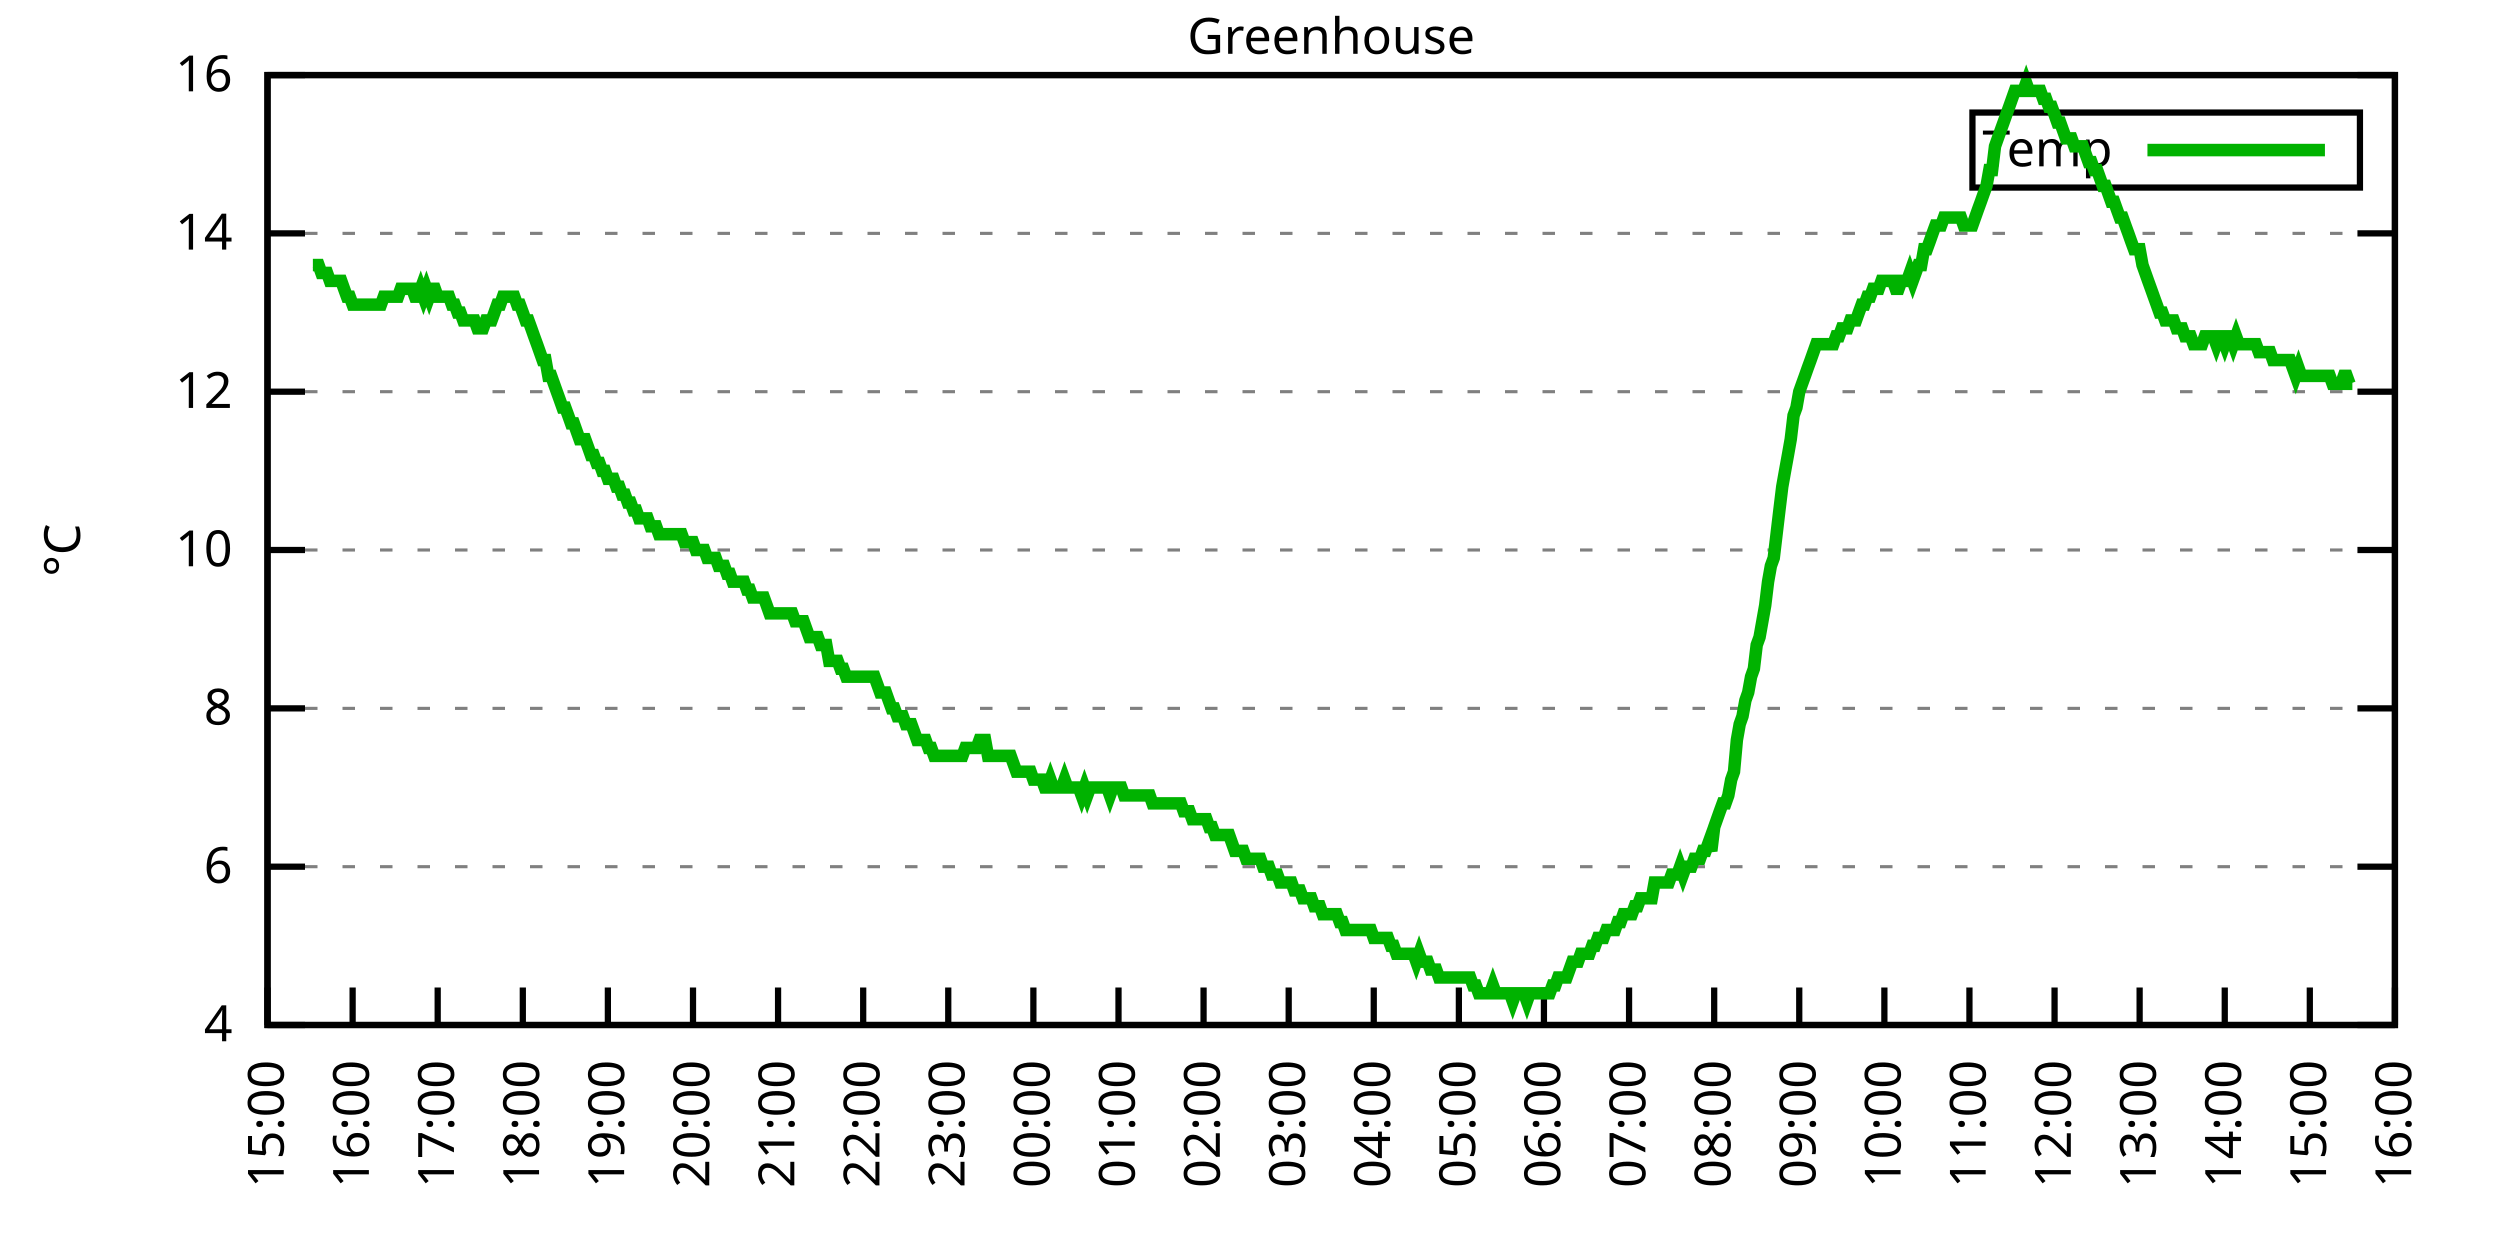
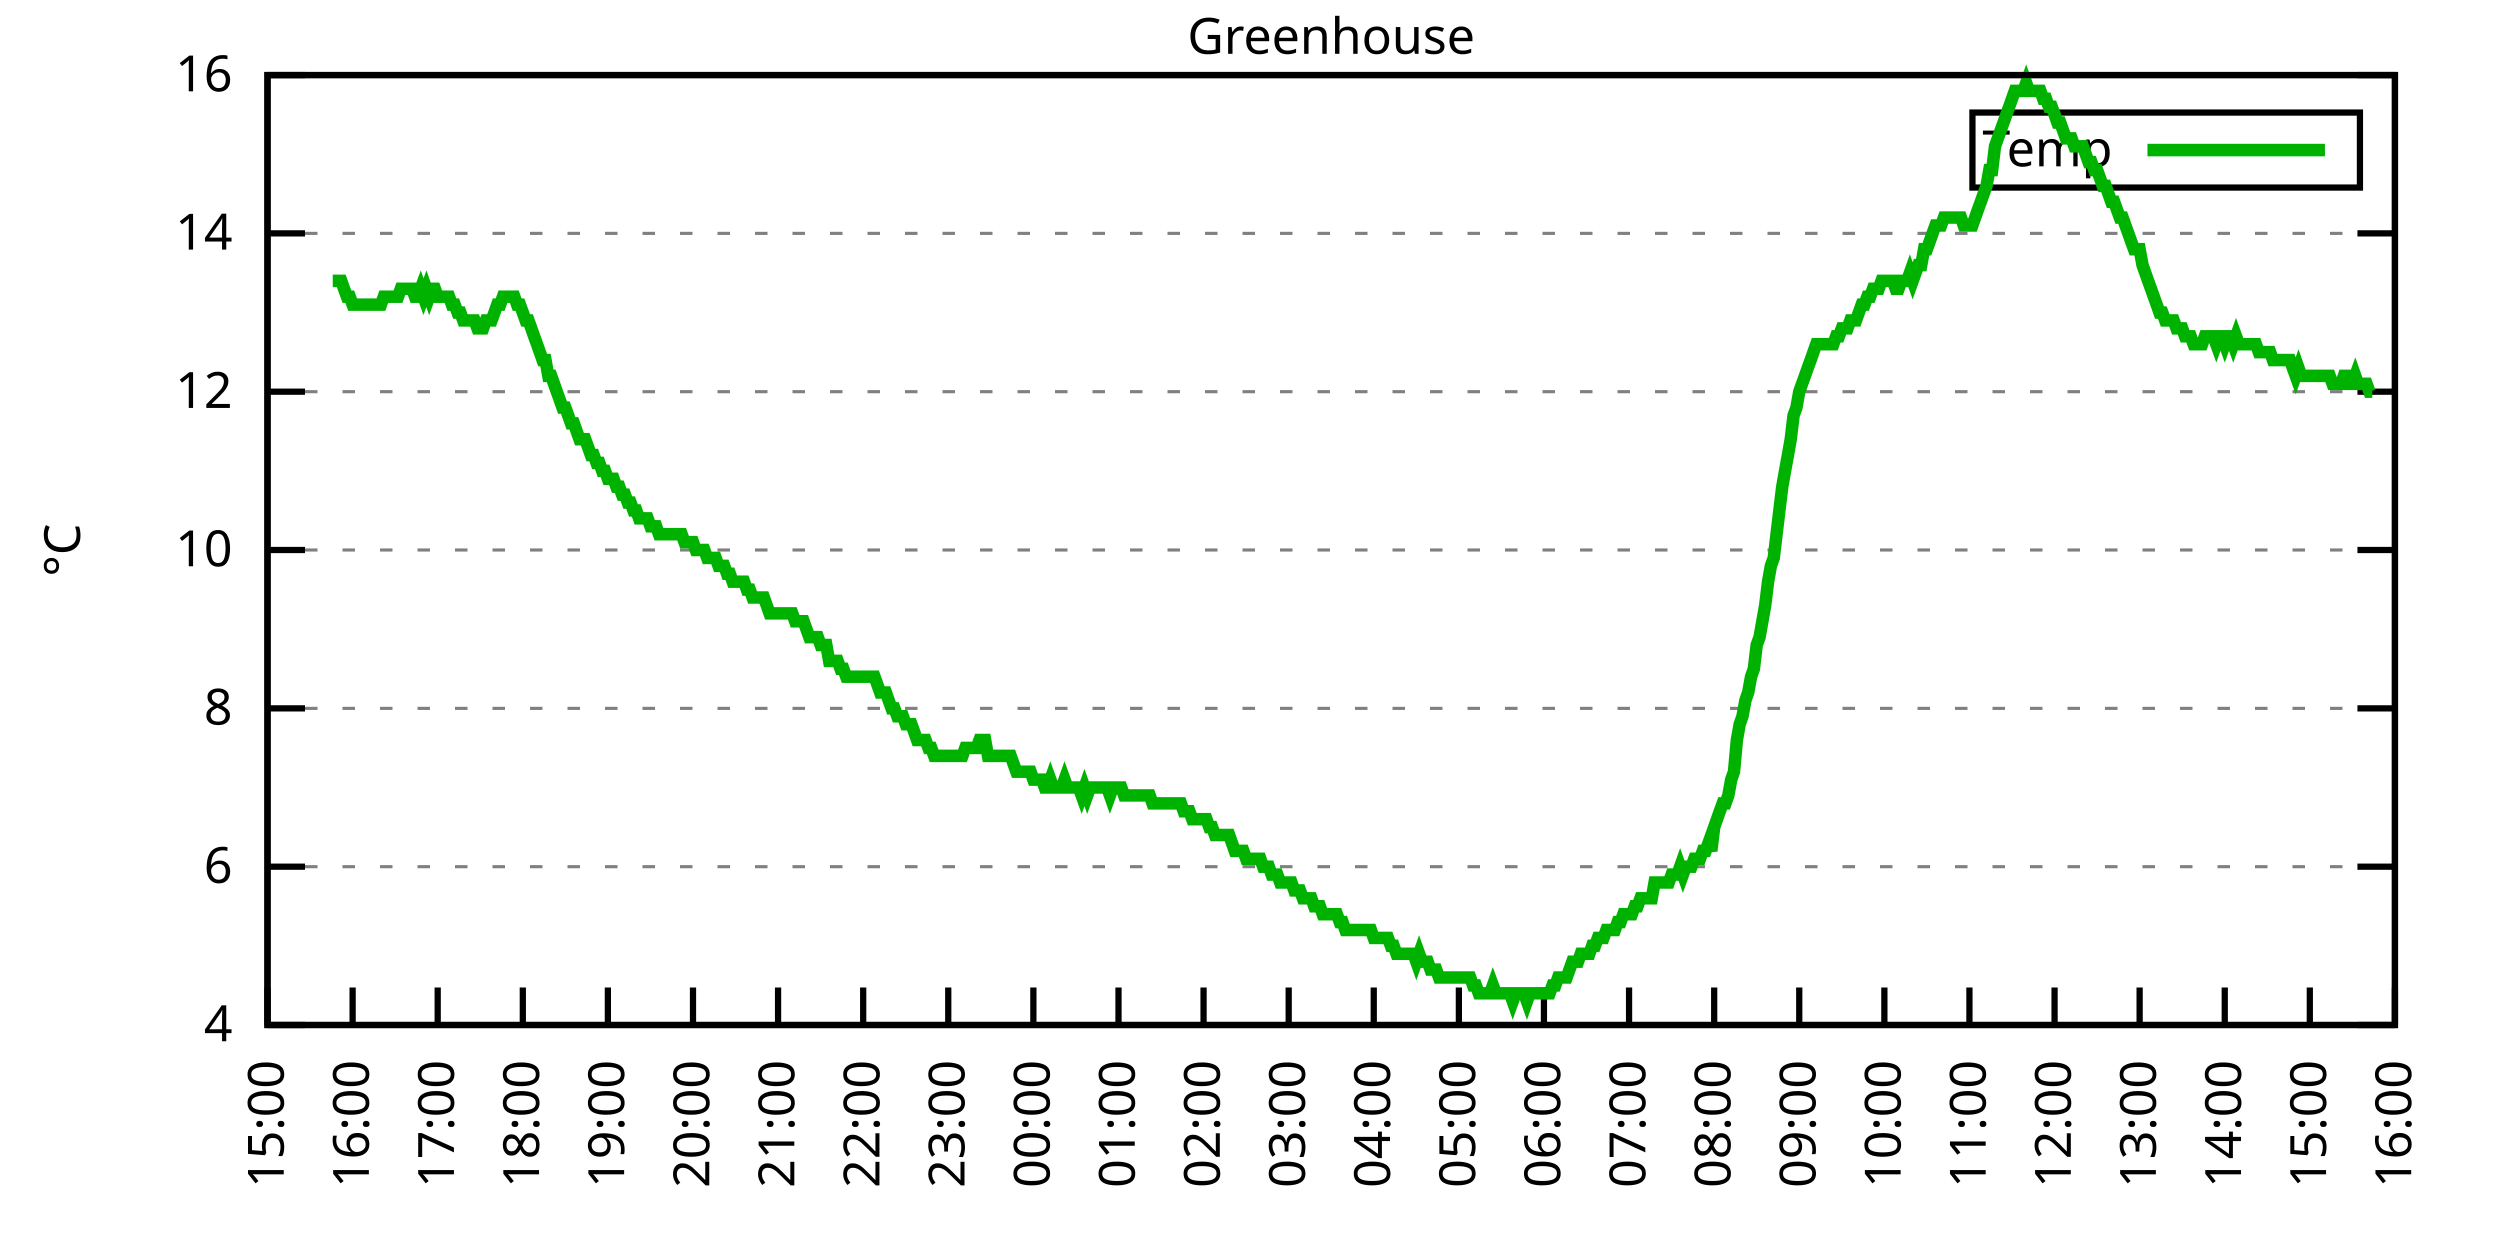
<svg xmlns="http://www.w3.org/2000/svg" xmlns:xlink="http://www.w3.org/1999/xlink" width="400" height="200" viewBox="0 0 400 200">
  <g id="gnuplot_canvas">
    <rect x="0" y="0" width="400" height="200" fill="none" />
    <defs>
      <circle id="gpDot" r="0.5" stroke-width="0.5" stroke="currentColor" />
      <path id="gpPt0" stroke-width="0.333" stroke="currentColor" d="M-1,0 h2 M0,-1 v2" />
      <path id="gpPt1" stroke-width="0.333" stroke="currentColor" d="M-1,-1 L1,1 M1,-1 L-1,1" />
      <path id="gpPt2" stroke-width="0.333" stroke="currentColor" d="M-1,0 L1,0 M0,-1 L0,1 M-1,-1 L1,1 M-1,1 L1,-1" />
      <rect id="gpPt3" stroke-width="0.333" stroke="currentColor" x="-1" y="-1" width="2" height="2" />
      <rect id="gpPt4" stroke-width="0.333" stroke="currentColor" fill="currentColor" x="-1" y="-1" width="2" height="2" />
      <circle id="gpPt5" stroke-width="0.333" stroke="currentColor" cx="0" cy="0" r="1" />
      <use xlink:href="#gpPt5" id="gpPt6" fill="currentColor" stroke="none" />
      <path id="gpPt7" stroke-width="0.333" stroke="currentColor" d="M0,-1.33 L-1.33,0.67 L1.33,0.67 z" />
      <use xlink:href="#gpPt7" id="gpPt8" fill="currentColor" stroke="none" />
      <use xlink:href="#gpPt7" id="gpPt9" stroke="currentColor" transform="rotate(180)" />
      <use xlink:href="#gpPt9" id="gpPt10" fill="currentColor" stroke="none" />
      <use xlink:href="#gpPt3" id="gpPt11" stroke="currentColor" transform="rotate(45)" />
      <use xlink:href="#gpPt11" id="gpPt12" fill="currentColor" stroke="none" />
      <path id="gpPt13" stroke-width="0.333" stroke="currentColor" d="M0,1.330 L1.265,0.411 L0.782,-1.067 L-0.782,-1.076 L-1.265,0.411 z" />
      <use xlink:href="#gpPt13" id="gpPt14" fill="currentColor" stroke="none" />
      <filter id="textbox" filterUnits="objectBoundingBox" x="0" y="0" height="1" width="1">
        <feFlood flood-color="white" flood-opacity="1" result="bgnd" />
        <feComposite in="SourceGraphic" in2="bgnd" operator="atop" />
      </filter>
      <filter id="greybox" filterUnits="objectBoundingBox" x="0" y="0" height="1" width="1">
        <feFlood flood-color="lightgrey" flood-opacity="1" result="grey" />
        <feComposite in="SourceGraphic" in2="grey" operator="atop" />
      </filter>
    </defs>
    <g fill="none" color="white" stroke="currentColor" stroke-width="1.00" stroke-linecap="butt" stroke-linejoin="miter">
</g>
    <g fill="none" color="black" stroke="currentColor" stroke-width="1.00" stroke-linecap="butt" stroke-linejoin="miter">
      <g stroke="none" shape-rendering="crispEdges">
        <polygon fill="rgb(255, 255, 255)" points="42.80,164.00 383.18,164.00 383.18,12.02 42.80,12.02 " />
      </g>
    </g>
    <g fill="none" color="black" stroke="currentColor" stroke-width="1.00" stroke-linecap="butt" stroke-linejoin="miter">
</g>
    <g fill="none" color="black" stroke="black" stroke-width="0.50" stroke-linecap="butt" stroke-linejoin="miter">
</g>
    <g fill="none" color="gray" stroke="currentColor" stroke-width="0.50" stroke-linecap="butt" stroke-linejoin="miter">
      <path stroke="gray" stroke-dasharray="2,4" class="gridline" d="M42.80,164.00 L383.19,164.00  " />
    </g>
    <g fill="none" color="gray" stroke="gray" stroke-width="1.00" stroke-linecap="butt" stroke-linejoin="miter">
</g>
    <g fill="none" color="black" stroke="currentColor" stroke-width="1.00" stroke-linecap="butt" stroke-linejoin="miter">
      <path stroke="black" d="M42.80,164.00 L48.80,164.00 M383.19,164.00 L377.19,164.00  " />
      <g transform="translate(37.20,166.60)" stroke="none" fill="black" font-family="Sans" font-size="8.00" text-anchor="end">
        <text>
          <tspan font-family="Sans"> 4</tspan>
        </text>
      </g>
    </g>
    <g fill="none" color="black" stroke="currentColor" stroke-width="1.00" stroke-linecap="butt" stroke-linejoin="miter">
</g>
    <g fill="none" color="black" stroke="black" stroke-width="0.50" stroke-linecap="butt" stroke-linejoin="miter">
</g>
    <g fill="none" color="gray" stroke="currentColor" stroke-width="0.50" stroke-linecap="butt" stroke-linejoin="miter">
      <path stroke="gray" stroke-dasharray="2,4" class="gridline" d="M42.80,138.67 L383.19,138.67  " />
    </g>
    <g fill="none" color="gray" stroke="gray" stroke-width="1.00" stroke-linecap="butt" stroke-linejoin="miter">
</g>
    <g fill="none" color="black" stroke="currentColor" stroke-width="1.00" stroke-linecap="butt" stroke-linejoin="miter">
      <path stroke="black" d="M42.80,138.67 L48.80,138.67 M383.19,138.67 L377.19,138.67  " />
      <g transform="translate(37.20,141.27)" stroke="none" fill="black" font-family="Sans" font-size="8.00" text-anchor="end">
        <text>
          <tspan font-family="Sans"> 6</tspan>
        </text>
      </g>
    </g>
    <g fill="none" color="black" stroke="currentColor" stroke-width="1.00" stroke-linecap="butt" stroke-linejoin="miter">
</g>
    <g fill="none" color="black" stroke="black" stroke-width="0.50" stroke-linecap="butt" stroke-linejoin="miter">
</g>
    <g fill="none" color="gray" stroke="currentColor" stroke-width="0.50" stroke-linecap="butt" stroke-linejoin="miter">
      <path stroke="gray" stroke-dasharray="2,4" class="gridline" d="M42.80,113.34 L383.19,113.34  " />
    </g>
    <g fill="none" color="gray" stroke="gray" stroke-width="1.00" stroke-linecap="butt" stroke-linejoin="miter">
</g>
    <g fill="none" color="black" stroke="currentColor" stroke-width="1.00" stroke-linecap="butt" stroke-linejoin="miter">
      <path stroke="black" d="M42.80,113.34 L48.80,113.34 M383.19,113.34 L377.19,113.34  " />
      <g transform="translate(37.20,115.94)" stroke="none" fill="black" font-family="Sans" font-size="8.00" text-anchor="end">
        <text>
          <tspan font-family="Sans"> 8</tspan>
        </text>
      </g>
    </g>
    <g fill="none" color="black" stroke="currentColor" stroke-width="1.00" stroke-linecap="butt" stroke-linejoin="miter">
</g>
    <g fill="none" color="black" stroke="black" stroke-width="0.50" stroke-linecap="butt" stroke-linejoin="miter">
</g>
    <g fill="none" color="gray" stroke="currentColor" stroke-width="0.50" stroke-linecap="butt" stroke-linejoin="miter">
      <path stroke="gray" stroke-dasharray="2,4" class="gridline" d="M42.80,88.00 L383.19,88.00  " />
    </g>
    <g fill="none" color="gray" stroke="gray" stroke-width="1.00" stroke-linecap="butt" stroke-linejoin="miter">
</g>
    <g fill="none" color="black" stroke="currentColor" stroke-width="1.00" stroke-linecap="butt" stroke-linejoin="miter">
      <path stroke="black" d="M42.80,88.00 L48.80,88.00 M383.19,88.00 L377.19,88.00  " />
      <g transform="translate(37.20,90.60)" stroke="none" fill="black" font-family="Sans" font-size="8.00" text-anchor="end">
        <text>
          <tspan font-family="Sans"> 10</tspan>
        </text>
      </g>
    </g>
    <g fill="none" color="black" stroke="currentColor" stroke-width="1.00" stroke-linecap="butt" stroke-linejoin="miter">
</g>
    <g fill="none" color="black" stroke="black" stroke-width="0.50" stroke-linecap="butt" stroke-linejoin="miter">
</g>
    <g fill="none" color="gray" stroke="currentColor" stroke-width="0.50" stroke-linecap="butt" stroke-linejoin="miter">
      <path stroke="gray" stroke-dasharray="2,4" class="gridline" d="M42.80,62.67 L383.19,62.67  " />
    </g>
    <g fill="none" color="gray" stroke="gray" stroke-width="1.00" stroke-linecap="butt" stroke-linejoin="miter">
</g>
    <g fill="none" color="black" stroke="currentColor" stroke-width="1.00" stroke-linecap="butt" stroke-linejoin="miter">
      <path stroke="black" d="M42.80,62.67 L48.80,62.67 M383.19,62.67 L377.19,62.67  " />
      <g transform="translate(37.20,65.27)" stroke="none" fill="black" font-family="Sans" font-size="8.00" text-anchor="end">
        <text>
          <tspan font-family="Sans"> 12</tspan>
        </text>
      </g>
    </g>
    <g fill="none" color="black" stroke="currentColor" stroke-width="1.00" stroke-linecap="butt" stroke-linejoin="miter">
</g>
    <g fill="none" color="black" stroke="black" stroke-width="0.50" stroke-linecap="butt" stroke-linejoin="miter">
</g>
    <g fill="none" color="gray" stroke="currentColor" stroke-width="0.50" stroke-linecap="butt" stroke-linejoin="miter">
      <path stroke="gray" stroke-dasharray="2,4" class="gridline" d="M42.80,37.34 L383.19,37.34  " />
    </g>
    <g fill="none" color="gray" stroke="gray" stroke-width="1.00" stroke-linecap="butt" stroke-linejoin="miter">
</g>
    <g fill="none" color="black" stroke="currentColor" stroke-width="1.00" stroke-linecap="butt" stroke-linejoin="miter">
      <path stroke="black" d="M42.80,37.34 L48.80,37.34 M383.19,37.34 L377.19,37.34  " />
      <g transform="translate(37.20,39.94)" stroke="none" fill="black" font-family="Sans" font-size="8.00" text-anchor="end">
        <text>
          <tspan font-family="Sans"> 14</tspan>
        </text>
      </g>
    </g>
    <g fill="none" color="black" stroke="currentColor" stroke-width="1.00" stroke-linecap="butt" stroke-linejoin="miter">
</g>
    <g fill="none" color="black" stroke="black" stroke-width="0.50" stroke-linecap="butt" stroke-linejoin="miter">
</g>
    <g fill="none" color="gray" stroke="currentColor" stroke-width="0.50" stroke-linecap="butt" stroke-linejoin="miter">
      <path stroke="gray" stroke-dasharray="2,4" class="gridline" d="M42.80,12.01 L383.19,12.01  " />
    </g>
    <g fill="none" color="gray" stroke="gray" stroke-width="1.00" stroke-linecap="butt" stroke-linejoin="miter">
</g>
    <g fill="none" color="black" stroke="currentColor" stroke-width="1.00" stroke-linecap="butt" stroke-linejoin="miter">
      <path stroke="black" d="M42.80,12.01 L48.80,12.01 M383.19,12.01 L377.19,12.01  " />
      <g transform="translate(37.20,14.61)" stroke="none" fill="black" font-family="Sans" font-size="8.00" text-anchor="end">
        <text>
          <tspan font-family="Sans"> 16</tspan>
        </text>
      </g>
    </g>
    <g fill="none" color="black" stroke="currentColor" stroke-width="1.00" stroke-linecap="butt" stroke-linejoin="miter">
      <path stroke="black" d="M42.80,164.00 L42.80,158.00  " />
      <g transform="translate(45.40,169.60) rotate(270.00)" stroke="none" fill="black" font-family="Sans" font-size="8.00" text-anchor="end">
        <text>
          <tspan font-family="Sans">15:00</tspan>
        </text>
      </g>
    </g>
    <g fill="none" color="black" stroke="currentColor" stroke-width="1.00" stroke-linecap="butt" stroke-linejoin="miter">
      <path stroke="black" d="M56.42,164.00 L56.42,158.00  " />
      <g transform="translate(59.02,169.60) rotate(270.00)" stroke="none" fill="black" font-family="Sans" font-size="8.00" text-anchor="end">
        <text>
          <tspan font-family="Sans">16:00</tspan>
        </text>
      </g>
    </g>
    <g fill="none" color="black" stroke="currentColor" stroke-width="1.00" stroke-linecap="butt" stroke-linejoin="miter">
      <path stroke="black" d="M70.03,164.00 L70.03,158.00  " />
      <g transform="translate(72.63,169.60) rotate(270.00)" stroke="none" fill="black" font-family="Sans" font-size="8.00" text-anchor="end">
        <text>
          <tspan font-family="Sans">17:00</tspan>
        </text>
      </g>
    </g>
    <g fill="none" color="black" stroke="currentColor" stroke-width="1.00" stroke-linecap="butt" stroke-linejoin="miter">
      <path stroke="black" d="M83.65,164.00 L83.65,158.00  " />
      <g transform="translate(86.25,169.60) rotate(270.00)" stroke="none" fill="black" font-family="Sans" font-size="8.00" text-anchor="end">
        <text>
          <tspan font-family="Sans">18:00</tspan>
        </text>
      </g>
    </g>
    <g fill="none" color="black" stroke="currentColor" stroke-width="1.00" stroke-linecap="butt" stroke-linejoin="miter">
      <path stroke="black" d="M97.26,164.00 L97.26,158.00  " />
      <g transform="translate(99.86,169.60) rotate(270.00)" stroke="none" fill="black" font-family="Sans" font-size="8.00" text-anchor="end">
        <text>
          <tspan font-family="Sans">19:00</tspan>
        </text>
      </g>
    </g>
    <g fill="none" color="black" stroke="currentColor" stroke-width="1.00" stroke-linecap="butt" stroke-linejoin="miter">
      <path stroke="black" d="M110.88,164.00 L110.88,158.00  " />
      <g transform="translate(113.48,169.60) rotate(270.00)" stroke="none" fill="black" font-family="Sans" font-size="8.00" text-anchor="end">
        <text>
          <tspan font-family="Sans">20:00</tspan>
        </text>
      </g>
    </g>
    <g fill="none" color="black" stroke="currentColor" stroke-width="1.00" stroke-linecap="butt" stroke-linejoin="miter">
      <path stroke="black" d="M124.49,164.00 L124.49,158.00  " />
      <g transform="translate(127.09,169.60) rotate(270.00)" stroke="none" fill="black" font-family="Sans" font-size="8.00" text-anchor="end">
        <text>
          <tspan font-family="Sans">21:00</tspan>
        </text>
      </g>
    </g>
    <g fill="none" color="black" stroke="currentColor" stroke-width="1.00" stroke-linecap="butt" stroke-linejoin="miter">
      <path stroke="black" d="M138.11,164.00 L138.11,158.00  " />
      <g transform="translate(140.71,169.60) rotate(270.00)" stroke="none" fill="black" font-family="Sans" font-size="8.00" text-anchor="end">
        <text>
          <tspan font-family="Sans">22:00</tspan>
        </text>
      </g>
    </g>
    <g fill="none" color="black" stroke="currentColor" stroke-width="1.00" stroke-linecap="butt" stroke-linejoin="miter">
      <path stroke="black" d="M151.72,164.00 L151.72,158.00  " />
      <g transform="translate(154.32,169.60) rotate(270.00)" stroke="none" fill="black" font-family="Sans" font-size="8.00" text-anchor="end">
        <text>
          <tspan font-family="Sans">23:00</tspan>
        </text>
      </g>
    </g>
    <g fill="none" color="black" stroke="currentColor" stroke-width="1.00" stroke-linecap="butt" stroke-linejoin="miter">
      <path stroke="black" d="M165.34,164.00 L165.34,158.00  " />
      <g transform="translate(167.94,169.60) rotate(270.00)" stroke="none" fill="black" font-family="Sans" font-size="8.00" text-anchor="end">
        <text>
          <tspan font-family="Sans">00:00</tspan>
        </text>
      </g>
    </g>
    <g fill="none" color="black" stroke="currentColor" stroke-width="1.00" stroke-linecap="butt" stroke-linejoin="miter">
      <path stroke="black" d="M178.96,164.00 L178.96,158.00  " />
      <g transform="translate(181.56,169.60) rotate(270.00)" stroke="none" fill="black" font-family="Sans" font-size="8.00" text-anchor="end">
        <text>
          <tspan font-family="Sans">01:00</tspan>
        </text>
      </g>
    </g>
    <g fill="none" color="black" stroke="currentColor" stroke-width="1.00" stroke-linecap="butt" stroke-linejoin="miter">
      <path stroke="black" d="M192.57,164.00 L192.57,158.00  " />
      <g transform="translate(195.17,169.60) rotate(270.00)" stroke="none" fill="black" font-family="Sans" font-size="8.00" text-anchor="end">
        <text>
          <tspan font-family="Sans">02:00</tspan>
        </text>
      </g>
    </g>
    <g fill="none" color="black" stroke="currentColor" stroke-width="1.00" stroke-linecap="butt" stroke-linejoin="miter">
      <path stroke="black" d="M206.19,164.00 L206.19,158.00  " />
      <g transform="translate(208.79,169.60) rotate(270.00)" stroke="none" fill="black" font-family="Sans" font-size="8.00" text-anchor="end">
        <text>
          <tspan font-family="Sans">03:00</tspan>
        </text>
      </g>
    </g>
    <g fill="none" color="black" stroke="currentColor" stroke-width="1.00" stroke-linecap="butt" stroke-linejoin="miter">
      <path stroke="black" d="M219.80,164.00 L219.80,158.00  " />
      <g transform="translate(222.40,169.60) rotate(270.00)" stroke="none" fill="black" font-family="Sans" font-size="8.00" text-anchor="end">
        <text>
          <tspan font-family="Sans">04:00</tspan>
        </text>
      </g>
    </g>
    <g fill="none" color="black" stroke="currentColor" stroke-width="1.00" stroke-linecap="butt" stroke-linejoin="miter">
      <path stroke="black" d="M233.42,164.00 L233.42,158.00  " />
      <g transform="translate(236.02,169.60) rotate(270.00)" stroke="none" fill="black" font-family="Sans" font-size="8.00" text-anchor="end">
        <text>
          <tspan font-family="Sans">05:00</tspan>
        </text>
      </g>
    </g>
    <g fill="none" color="black" stroke="currentColor" stroke-width="1.00" stroke-linecap="butt" stroke-linejoin="miter">
      <path stroke="black" d="M247.03,164.00 L247.03,158.00  " />
      <g transform="translate(249.63,169.60) rotate(270.00)" stroke="none" fill="black" font-family="Sans" font-size="8.00" text-anchor="end">
        <text>
          <tspan font-family="Sans">06:00</tspan>
        </text>
      </g>
    </g>
    <g fill="none" color="black" stroke="currentColor" stroke-width="1.00" stroke-linecap="butt" stroke-linejoin="miter">
      <path stroke="black" d="M260.65,164.00 L260.65,158.00  " />
      <g transform="translate(263.25,169.60) rotate(270.00)" stroke="none" fill="black" font-family="Sans" font-size="8.00" text-anchor="end">
        <text>
          <tspan font-family="Sans">07:00</tspan>
        </text>
      </g>
    </g>
    <g fill="none" color="black" stroke="currentColor" stroke-width="1.00" stroke-linecap="butt" stroke-linejoin="miter">
      <path stroke="black" d="M274.27,164.00 L274.27,158.00  " />
      <g transform="translate(276.87,169.60) rotate(270.00)" stroke="none" fill="black" font-family="Sans" font-size="8.00" text-anchor="end">
        <text>
          <tspan font-family="Sans">08:00</tspan>
        </text>
      </g>
    </g>
    <g fill="none" color="black" stroke="currentColor" stroke-width="1.00" stroke-linecap="butt" stroke-linejoin="miter">
      <path stroke="black" d="M287.88,164.00 L287.88,158.00  " />
      <g transform="translate(290.48,169.60) rotate(270.00)" stroke="none" fill="black" font-family="Sans" font-size="8.00" text-anchor="end">
        <text>
          <tspan font-family="Sans">09:00</tspan>
        </text>
      </g>
    </g>
    <g fill="none" color="black" stroke="currentColor" stroke-width="1.00" stroke-linecap="butt" stroke-linejoin="miter">
      <path stroke="black" d="M301.50,164.00 L301.50,158.00  " />
      <g transform="translate(304.10,169.60) rotate(270.00)" stroke="none" fill="black" font-family="Sans" font-size="8.00" text-anchor="end">
        <text>
          <tspan font-family="Sans">10:00</tspan>
        </text>
      </g>
    </g>
    <g fill="none" color="black" stroke="currentColor" stroke-width="1.00" stroke-linecap="butt" stroke-linejoin="miter">
      <path stroke="black" d="M315.11,164.00 L315.11,158.00  " />
      <g transform="translate(317.71,169.60) rotate(270.00)" stroke="none" fill="black" font-family="Sans" font-size="8.00" text-anchor="end">
        <text>
          <tspan font-family="Sans">11:00</tspan>
        </text>
      </g>
    </g>
    <g fill="none" color="black" stroke="currentColor" stroke-width="1.00" stroke-linecap="butt" stroke-linejoin="miter">
      <path stroke="black" d="M328.73,164.00 L328.73,158.00  " />
      <g transform="translate(331.33,169.60) rotate(270.00)" stroke="none" fill="black" font-family="Sans" font-size="8.00" text-anchor="end">
        <text>
          <tspan font-family="Sans">12:00</tspan>
        </text>
      </g>
    </g>
    <g fill="none" color="black" stroke="currentColor" stroke-width="1.00" stroke-linecap="butt" stroke-linejoin="miter">
      <path stroke="black" d="M342.34,164.00 L342.34,158.00  " />
      <g transform="translate(344.94,169.60) rotate(270.00)" stroke="none" fill="black" font-family="Sans" font-size="8.00" text-anchor="end">
        <text>
          <tspan font-family="Sans">13:00</tspan>
        </text>
      </g>
    </g>
    <g fill="none" color="black" stroke="currentColor" stroke-width="1.00" stroke-linecap="butt" stroke-linejoin="miter">
      <path stroke="black" d="M355.96,164.00 L355.96,158.00  " />
      <g transform="translate(358.56,169.60) rotate(270.00)" stroke="none" fill="black" font-family="Sans" font-size="8.00" text-anchor="end">
        <text>
          <tspan font-family="Sans">14:00</tspan>
        </text>
      </g>
    </g>
    <g fill="none" color="black" stroke="currentColor" stroke-width="1.00" stroke-linecap="butt" stroke-linejoin="miter">
      <path stroke="black" d="M369.57,164.00 L369.57,158.00  " />
      <g transform="translate(372.17,169.60) rotate(270.00)" stroke="none" fill="black" font-family="Sans" font-size="8.00" text-anchor="end">
        <text>
          <tspan font-family="Sans">15:00</tspan>
        </text>
      </g>
    </g>
    <g fill="none" color="black" stroke="currentColor" stroke-width="1.00" stroke-linecap="butt" stroke-linejoin="miter">
      <path stroke="black" d="M383.19,164.00 L383.19,158.00  " />
      <g transform="translate(385.79,169.60) rotate(270.00)" stroke="none" fill="black" font-family="Sans" font-size="8.00" text-anchor="end">
        <text>
          <tspan font-family="Sans">16:00</tspan>
        </text>
      </g>
    </g>
    <g fill="none" color="black" stroke="currentColor" stroke-width="1.00" stroke-linecap="butt" stroke-linejoin="miter">
</g>
    <g fill="none" color="black" stroke="currentColor" stroke-width="1.00" stroke-linecap="butt" stroke-linejoin="miter">
      <path stroke="black" d="M42.80,12.01 L42.80,164.00 L383.19,164.00 L383.19,12.01 L42.80,12.01 Z  " />
    </g>
    <g fill="none" color="black" stroke="currentColor" stroke-width="1.00" stroke-linecap="butt" stroke-linejoin="miter">
</g>
    <g fill="none" color="black" stroke="currentColor" stroke-width="1.00" stroke-linecap="butt" stroke-linejoin="miter">
      <path stroke="black" d="M315.59,30.01 L315.59,18.01 L377.59,18.01 L377.59,30.01 L315.59,30.01 Z  " />
    </g>
    <g id="Greenhouse_plot_1">
      <g fill="none" color="white" stroke="black" stroke-width="2.00" stroke-linecap="butt" stroke-linejoin="miter">
</g>
      <g fill="none" color="black" stroke="currentColor" stroke-width="2.00" stroke-linecap="butt" stroke-linejoin="miter">
        <g transform="translate(337.99,26.61)" stroke="none" fill="black" font-family="Sans" font-size="8.00" text-anchor="end">
          <text>
            <tspan font-family="Sans">Temp</tspan>
          </text>
        </g>
      </g>
      <g fill="none" color="black" stroke="currentColor" stroke-width="2.00" stroke-linecap="butt" stroke-linejoin="miter">
-         <path stroke="rgb(  0, 178,   0)" d="M343.59,24.01 L371.99,24.01 M50.06,42.41 L50.52,42.41 L50.97,42.41 L51.42,43.67 L51.88,43.67 L52.33,43.67   L52.78,44.94 L53.24,44.94 L53.69,44.94 L54.15,44.94 L54.60,44.94 L55.05,46.21 L55.51,47.47 L55.96,47.47   L56.42,48.74 L56.87,48.74 L57.32,48.74 L57.78,48.74 L58.23,48.74 L58.68,48.74 L59.14,48.74 L59.59,48.74   L60.05,48.74 L60.50,48.74 L60.95,48.74 L61.41,47.47 L61.86,47.47 L62.32,47.47 L62.77,47.47 L63.22,47.47   L63.68,47.47 L64.13,46.21 L64.58,46.21 L65.04,46.21 L65.49,46.21 L65.95,46.21 L66.40,47.47 L66.85,47.47   L67.31,46.21 L67.76,47.47 L68.22,46.21 L68.67,47.47 L69.12,46.21 L69.58,46.21 L70.03,47.47 L70.49,47.47   L70.94,47.47 L71.39,47.47 L71.85,47.47 L72.30,48.74 L72.75,48.74 L73.21,50.01 L73.66,50.01 L74.12,51.27   L74.57,51.27 L75.02,51.27 L75.48,51.27 L75.93,51.27 L76.39,52.54 L76.84,52.54 L77.29,52.54 L77.75,51.27   L78.20,51.27 L78.65,51.27 L79.11,50.01 L79.56,48.74 L80.02,48.74 L80.47,47.47 L80.92,47.47 L81.38,47.47   L81.83,47.47 L82.29,47.47 L82.74,48.74 L83.19,48.74 L83.65,50.01 L84.10,51.27 L84.55,51.27 L85.01,52.54   L85.46,53.81 L85.92,55.07 L86.37,56.34 L86.82,57.61 L87.28,57.61 L87.73,60.14 L88.19,60.14 L88.64,61.41   L89.09,62.67 L89.55,63.94 L90.00,65.21 L90.45,65.21 L90.91,66.47 L91.36,67.74 L91.82,67.74 L92.27,69.01   L92.72,70.27 L93.18,70.27 L93.63,70.27 L94.09,71.54 L94.54,72.81 L94.99,72.81 L95.45,74.07 L95.90,74.07   L96.35,75.34 L96.81,75.34 L97.26,76.61 L97.72,76.61 L98.17,76.61 L98.62,77.87 L99.08,77.87 L99.53,79.14   L99.99,79.14 L100.44,80.41 L100.89,80.41 L101.35,81.67 L101.80,81.67 L102.25,82.94 L102.71,82.94 L103.16,82.94   L103.62,82.94 L104.07,84.21 L104.52,84.21 L104.98,84.21 L105.43,85.47 L105.89,85.47 L106.34,85.47 L106.79,85.47   L107.25,85.47 L107.70,85.47 L108.15,85.47 L108.61,85.47 L109.06,85.47 L109.52,86.74 L109.97,86.74 L110.42,86.74   L110.88,86.74 L111.33,88.00 L111.79,88.00 L112.24,88.00 L112.69,88.00 L113.15,89.27 L113.60,89.27 L114.05,89.27   L114.51,89.27 L114.96,90.54 L115.42,90.54 L115.87,90.54 L116.32,91.80 L116.78,91.80 L117.23,93.07 L117.69,93.07   L118.14,93.07 L118.59,93.07 L119.05,93.07 L119.50,94.34 L119.96,94.34 L120.41,95.60 L120.86,95.60 L121.32,95.60   L121.77,95.60 L122.22,95.60 L122.68,96.87 L123.13,98.14 L123.59,98.14 L124.04,98.14 L124.49,98.14 L124.95,98.14   L125.40,98.14 L125.86,98.14 L126.31,98.14 L126.76,98.14 L127.22,99.40 L127.67,99.40 L128.12,99.40 L128.58,99.40   L129.03,100.67 L129.49,101.94 L129.94,101.94 L130.39,101.94 L130.85,101.94 L131.30,103.20 L131.76,103.20 L132.21,103.20   L132.66,105.74 L133.12,105.74 L133.57,105.74 L134.02,105.74 L134.48,107.00 L134.93,107.00 L135.39,108.27 L135.84,108.27   L136.29,108.27 L136.75,108.27 L137.20,108.27 L137.66,108.27 L138.11,108.27 L138.56,108.27 L139.02,108.27 L139.47,108.27   L139.92,108.27 L140.38,109.54 L140.83,110.80 L141.29,110.80 L141.74,110.80 L142.19,112.07 L142.65,113.34 L143.10,113.34   L143.56,114.60 L144.01,114.60 L144.46,114.60 L144.92,115.87 L145.37,115.87 L145.82,115.87 L146.28,117.14 L146.73,118.40   L147.19,118.40 L147.64,118.40 L148.09,118.40 L148.55,119.67 L149.00,119.67 L149.46,120.94 L149.91,120.94 L150.36,120.94   L150.82,120.94 L151.27,120.94 L151.72,120.94 L152.18,120.94 L152.63,120.94 L153.09,120.94 L153.54,120.94 L153.99,120.94   L154.45,119.67 L154.90,119.67 L155.36,119.67 L155.81,119.67 L156.26,119.67 L156.72,118.40 L157.17,118.40 L157.62,118.40   L158.08,120.94 L158.53,120.94 L158.99,120.94 L159.44,120.94 L159.89,120.94 L160.35,120.94 L160.80,120.94 L161.26,120.94   L161.71,120.94 L162.16,122.20 L162.62,123.47 L163.07,123.47 L163.52,123.47 L163.98,123.47 L164.43,123.47 L164.89,123.47   L165.34,124.74 L165.79,124.74 L166.25,124.74 L166.70,124.74 L167.16,126.00 L167.61,126.00 L168.06,124.74 L168.52,126.00   L168.97,126.00 L169.43,126.00 L169.88,126.00 L170.33,124.74 L170.79,126.00 L171.24,126.00 L171.69,126.00 L172.15,126.00   L172.60,126.00 L173.06,127.27 L173.51,126.00 L173.96,127.27 L174.42,126.00 L174.87,126.00 L175.33,126.00 L175.78,126.00   L176.23,126.00 L176.69,126.00 L177.14,126.00 L177.59,127.27 L178.05,126.00 L178.50,126.00 L178.96,126.00 L179.41,126.00   L179.86,127.27 L180.32,127.27 L180.77,127.27 L181.23,127.27 L181.68,127.27 L182.13,127.27 L182.59,127.27 L183.04,127.27   L183.49,127.27 L183.95,127.27 L184.40,128.54 L184.86,128.54 L185.31,128.54 L185.76,128.54 L186.22,128.54 L186.67,128.54   L187.13,128.54 L187.58,128.54 L188.03,128.54 L188.49,128.54 L188.94,128.54 L189.39,129.80 L189.85,129.80 L190.30,129.80   L190.76,131.07 L191.21,131.07 L191.66,131.07 L192.12,131.07 L192.57,131.07 L193.03,131.07 L193.48,132.34 L193.93,132.34   L194.39,133.60 L194.84,133.60 L195.29,133.60 L195.75,133.60 L196.20,133.60 L196.66,133.60 L197.11,134.87 L197.56,136.14   L198.02,136.14 L198.47,136.14 L198.93,136.14 L199.38,137.40 L199.83,137.40 L200.29,137.40 L200.74,137.40 L201.19,137.40   L201.65,137.40 L202.10,138.67 L202.56,138.67 L203.01,138.67 L203.46,139.93 L203.92,139.93 L204.37,139.93 L204.83,141.20   L205.28,141.20 L205.73,141.20 L206.19,141.20 L206.64,141.20 L207.09,142.47 L207.55,142.47 L208.00,142.47 L208.46,143.73   L208.91,143.73 L209.36,143.73 L209.82,143.73 L210.27,145.00 L210.73,145.00 L211.18,145.00 L211.63,146.27 L212.09,146.27   L212.54,146.27 L213.00,146.27 L213.45,146.27 L213.90,146.27 L214.36,147.53 L214.81,147.53 L215.26,148.80 L215.72,148.80   L216.17,148.80 L216.63,148.80 L217.08,148.80 L217.53,148.80 L217.99,148.80 L218.44,148.80 L218.90,148.80 L219.35,148.80   L219.80,150.07 L220.26,150.07 L220.71,150.07 L221.16,150.07 L221.62,150.07 L222.07,150.07 L222.53,151.33 L222.98,151.33   L223.43,152.60 L223.89,152.60 L224.34,152.60 L224.80,152.60 L225.25,152.60 L225.70,152.60 L226.16,152.60 L226.61,153.87   L227.06,152.60 L227.52,153.87 L227.97,153.87 L228.43,153.87 L228.88,155.13 L229.33,155.13 L229.79,155.13 L230.24,156.40   L230.70,156.40 L231.15,156.40 L231.60,156.40 L232.06,156.40 L232.51,156.40 L232.96,156.40 L233.42,156.40 L233.87,156.40   L234.33,156.40 L234.78,156.40 L235.23,156.40 L235.69,157.67 L236.14,157.67 L236.60,158.93 L237.05,158.93 L237.50,158.93   L237.96,158.93 L238.41,158.93 L238.86,157.67 L239.32,158.93 L239.77,158.93 L240.23,158.93 L240.68,158.93 L241.13,158.93   L241.59,158.93 L242.04,160.20 L242.50,158.93 L242.95,158.93 L243.40,158.93 L243.86,158.93 L244.31,160.20 L244.76,158.93   L245.22,158.93 L245.67,158.93 L246.13,158.93 L246.58,158.93 L247.03,158.93 L247.49,158.93 L247.94,158.93 L248.40,157.67   L248.85,157.67 L249.30,156.40 L249.76,156.40 L250.21,156.40 L250.66,156.40 L251.12,155.13 L251.57,153.87 L252.03,153.87   L252.48,153.87 L252.93,152.60 L253.39,152.60 L253.84,152.60 L254.30,152.60 L254.75,151.33 L255.20,151.33 L255.66,150.07   L256.11,150.07 L256.56,150.07 L257.02,148.80 L257.47,148.80 L257.93,148.80 L258.38,148.80 L258.83,147.53 L259.29,147.53   L259.74,146.27 L260.20,146.27 L260.65,146.27 L261.10,146.27 L261.56,145.00 L262.01,145.00 L262.47,143.73 L262.92,143.73   L263.37,143.73 L263.83,143.73 L264.28,143.73 L264.73,141.20 L265.19,141.20 L265.64,141.20 L266.10,141.20 L266.55,141.20   L267.00,141.20 L267.46,139.93 L267.91,139.93 L268.37,139.93 L268.82,138.67 L269.27,139.93 L269.73,138.67 L270.18,138.67   L270.63,138.67 L271.09,137.40 L271.54,137.40 L272.00,137.40 L272.45,136.14 L272.90,136.14 L273.36,134.87 L273.81,136.14   L274.27,132.34 L274.72,131.07 L275.17,129.80 L275.63,128.54 L276.08,128.54 L276.53,127.27 L276.99,124.74 L277.44,123.47   L277.90,118.40 L278.35,115.87 L278.80,114.60 L279.26,112.07 L279.71,110.80 L280.17,108.27 L280.62,107.00 L281.07,103.20   L281.53,101.94 L281.98,99.40 L282.43,96.87 L282.89,93.07 L283.34,90.54 L283.80,89.27 L284.25,85.47 L284.70,81.67   L285.16,77.87 L285.61,75.34 L286.07,72.81 L286.52,70.27 L286.97,66.47 L287.43,65.21 L287.88,62.67 L288.33,61.41   L288.79,60.14 L289.24,58.87 L289.70,57.61 L290.15,56.34 L290.60,55.07 L291.06,55.07 L291.51,55.07 L291.97,55.07   L292.42,55.07 L292.87,55.07 L293.33,55.07 L293.78,53.81 L294.23,53.81 L294.69,52.54 L295.14,52.54 L295.60,52.54   L296.05,51.27 L296.50,51.27 L296.96,51.27 L297.41,50.01 L297.87,48.74 L298.32,48.74 L298.77,47.47 L299.23,47.47   L299.68,46.21 L300.13,46.21 L300.59,46.21 L301.04,44.94 L301.50,44.94 L301.95,44.94 L302.40,44.94 L302.86,44.94   L303.31,46.21 L303.77,46.21 L304.22,44.94 L304.67,44.94 L305.13,44.94 L305.58,43.67 L306.03,44.94 L306.49,43.67   L306.94,42.41 L307.40,42.41 L307.85,39.87 L308.30,39.87 L308.76,38.61 L309.21,37.34 L309.67,36.08 L310.12,36.08   L310.57,36.08 L311.03,34.81 L311.48,34.81 L311.94,34.81 L312.39,34.81 L312.84,34.81 L313.30,34.81 L313.75,34.81   L314.20,36.08 L314.66,36.08 L315.11,36.08 L315.57,36.08 L316.02,34.81 L316.47,33.54 L316.93,32.28 L317.38,31.01   L317.84,29.74 L318.29,27.21 L318.74,27.21 L319.20,23.41 L319.65,22.14 L320.10,20.88 L320.56,19.61 L321.01,18.34   L321.47,17.08 L321.92,15.81 L322.37,14.54 L322.83,14.54 L323.28,14.54 L323.74,14.54 L324.19,13.28 L324.64,14.54   L325.10,14.54 L325.55,14.54 L326.00,14.54 L326.46,14.54 L326.91,15.81 L327.37,15.81 L327.82,17.08 L328.27,17.08   L328.73,18.34 L329.18,19.61 L329.64,19.61 L330.09,20.88 L330.54,22.14 L331.00,22.14 L331.45,22.14 L331.90,23.41   L332.36,23.41 L332.81,23.41 L333.27,23.41 L333.72,24.68 L334.17,25.94 L334.63,25.94 L335.08,27.21 L335.54,27.21   L335.99,28.48 L336.44,29.74 L336.90,29.74 L337.35,31.01 L337.80,32.28 L338.26,32.28 L338.71,33.54 L339.17,34.81   L339.62,34.81 L340.07,36.08 L340.53,37.34 L340.98,38.61 L341.44,39.87 L341.89,39.87 L342.34,39.87 L342.80,42.41   L343.25,43.67 L343.70,44.94 L344.16,46.21 L344.61,47.47 L345.07,48.74 L345.52,50.01 L345.97,50.01 L346.43,51.27   L346.88,51.27 L347.34,51.27 L347.79,51.27 L348.24,52.54 L348.70,52.54 L349.15,52.54 L349.60,53.81 L350.06,53.81   L350.51,53.81 L350.97,55.07 L351.42,55.07 L351.87,55.07 L352.33,55.07 L352.78,53.81 L353.24,53.81 L353.69,53.81   L354.14,53.81 L354.60,55.07 L355.05,53.81 L355.50,53.81 L355.96,55.07 L356.41,53.81 L356.87,53.81 L357.32,55.07   L357.77,53.81 L358.23,55.07 L358.68,55.07 L359.14,55.07 L359.59,55.07 L360.04,55.07 L360.50,55.07 L360.95,55.07   L361.41,56.34 L361.86,56.34 L362.31,56.34 L362.77,56.34 L363.22,56.34 L363.67,57.61 L364.13,57.61 L364.58,57.61   L365.04,57.61 L365.49,57.61 L365.94,57.61 L366.40,57.61 L366.85,58.87 L367.31,60.14 L367.76,58.87 L368.21,60.14   L368.67,60.14 L369.12,60.14 L369.57,60.14 L370.03,60.14 L370.48,60.14 L370.94,60.14 L371.39,60.14 L371.84,60.14   L372.30,60.14 L372.75,60.14 L373.21,61.41 L373.66,61.41 L374.11,61.41 L374.57,61.41 L375.02,60.14 L375.47,60.14   L375.93,61.41 L376.38,61.41  " />
+         <path stroke="rgb(  0, 178,   0)" d="M343.59,24.01 L371.99,24.01 M53.24,44.94 L53.69,44.94 L54.15,44.94 L54.60,44.94 L55.05,46.21 L55.51,47.47   L55.96,47.47 L56.42,48.74 L56.87,48.74 L57.32,48.74 L57.78,48.74 L58.23,48.74 L58.68,48.74 L59.14,48.74   L59.59,48.74 L60.05,48.74 L60.50,48.74 L60.95,48.74 L61.41,47.47 L61.86,47.47 L62.32,47.47 L62.77,47.47   L63.22,47.47 L63.68,47.47 L64.13,46.21 L64.58,46.21 L65.04,46.21 L65.49,46.21 L65.95,46.21 L66.40,47.47   L66.85,47.47 L67.31,46.21 L67.76,47.47 L68.22,46.21 L68.67,47.47 L69.12,46.21 L69.58,46.21 L70.03,47.47   L70.49,47.47 L70.94,47.47 L71.39,47.47 L71.85,47.47 L72.30,48.74 L72.75,48.74 L73.21,50.01 L73.66,50.01   L74.12,51.27 L74.57,51.27 L75.02,51.27 L75.48,51.27 L75.93,51.27 L76.39,52.54 L76.84,52.54 L77.29,52.54   L77.75,51.27 L78.20,51.27 L78.65,51.27 L79.11,50.01 L79.56,48.74 L80.02,48.74 L80.47,47.47 L80.92,47.47   L81.38,47.47 L81.83,47.47 L82.29,47.47 L82.74,48.74 L83.19,48.74 L83.65,50.01 L84.10,51.27 L84.55,51.27   L85.01,52.54 L85.46,53.81 L85.92,55.07 L86.37,56.34 L86.82,57.61 L87.28,57.61 L87.73,60.14 L88.19,60.14   L88.64,61.41 L89.09,62.67 L89.55,63.94 L90.00,65.21 L90.45,65.21 L90.91,66.47 L91.36,67.74 L91.82,67.74   L92.27,69.01 L92.72,70.27 L93.18,70.27 L93.63,70.27 L94.09,71.54 L94.54,72.81 L94.99,72.81 L95.45,74.07   L95.90,74.07 L96.35,75.34 L96.81,75.34 L97.26,76.61 L97.72,76.61 L98.17,76.61 L98.62,77.87 L99.08,77.87   L99.53,79.14 L99.99,79.14 L100.44,80.41 L100.89,80.41 L101.35,81.67 L101.80,81.67 L102.25,82.94 L102.71,82.94   L103.16,82.94 L103.62,82.94 L104.07,84.21 L104.52,84.21 L104.98,84.21 L105.43,85.47 L105.89,85.47 L106.34,85.47   L106.79,85.47 L107.25,85.47 L107.70,85.47 L108.15,85.47 L108.61,85.47 L109.06,85.47 L109.52,86.74 L109.97,86.74   L110.42,86.74 L110.88,86.74 L111.33,88.00 L111.79,88.00 L112.24,88.00 L112.69,88.00 L113.15,89.27 L113.60,89.27   L114.05,89.27 L114.51,89.27 L114.96,90.54 L115.42,90.54 L115.87,90.54 L116.32,91.80 L116.78,91.80 L117.23,93.07   L117.69,93.07 L118.14,93.07 L118.59,93.07 L119.05,93.07 L119.50,94.34 L119.96,94.34 L120.41,95.60 L120.86,95.60   L121.32,95.60 L121.77,95.60 L122.22,95.60 L122.68,96.87 L123.13,98.14 L123.59,98.14 L124.04,98.14 L124.49,98.14   L124.95,98.14 L125.40,98.14 L125.86,98.14 L126.31,98.14 L126.76,98.14 L127.22,99.40 L127.67,99.40 L128.12,99.40   L128.58,99.40 L129.03,100.67 L129.49,101.94 L129.94,101.94 L130.39,101.94 L130.85,101.94 L131.30,103.20 L131.76,103.20   L132.21,103.20 L132.66,105.74 L133.12,105.74 L133.57,105.74 L134.02,105.74 L134.48,107.00 L134.93,107.00 L135.39,108.27   L135.84,108.27 L136.29,108.27 L136.75,108.27 L137.20,108.27 L137.66,108.27 L138.11,108.27 L138.56,108.27 L139.02,108.27   L139.47,108.27 L139.92,108.27 L140.38,109.54 L140.83,110.80 L141.29,110.80 L141.74,110.80 L142.19,112.07 L142.65,113.34   L143.10,113.34 L143.56,114.60 L144.01,114.60 L144.46,114.60 L144.92,115.87 L145.37,115.87 L145.82,115.87 L146.28,117.14   L146.73,118.40 L147.19,118.40 L147.64,118.40 L148.09,118.40 L148.55,119.67 L149.00,119.67 L149.46,120.94 L149.91,120.94   L150.36,120.94 L150.82,120.94 L151.27,120.94 L151.72,120.94 L152.18,120.94 L152.63,120.94 L153.09,120.94 L153.54,120.94   L153.99,120.94 L154.45,119.67 L154.90,119.67 L155.36,119.67 L155.81,119.67 L156.26,119.67 L156.72,118.40 L157.17,118.40   L157.62,118.40 L158.08,120.94 L158.53,120.94 L158.99,120.94 L159.44,120.94 L159.89,120.94 L160.35,120.94 L160.80,120.94   L161.26,120.94 L161.71,120.94 L162.16,122.20 L162.62,123.47 L163.07,123.47 L163.52,123.47 L163.98,123.47 L164.43,123.47   L164.89,123.47 L165.34,124.74 L165.79,124.74 L166.25,124.74 L166.70,124.74 L167.16,126.00 L167.61,126.00 L168.06,124.74   L168.52,126.00 L168.97,126.00 L169.43,126.00 L169.88,126.00 L170.33,124.74 L170.79,126.00 L171.24,126.00 L171.69,126.00   L172.15,126.00 L172.60,126.00 L173.06,127.27 L173.51,126.00 L173.96,127.27 L174.42,126.00 L174.87,126.00 L175.33,126.00   L175.78,126.00 L176.23,126.00 L176.69,126.00 L177.14,126.00 L177.59,127.27 L178.05,126.00 L178.50,126.00 L178.96,126.00   L179.41,126.00 L179.86,127.27 L180.32,127.27 L180.77,127.27 L181.23,127.27 L181.68,127.27 L182.13,127.27 L182.59,127.27   L183.04,127.27 L183.49,127.27 L183.95,127.27 L184.40,128.54 L184.86,128.54 L185.31,128.54 L185.76,128.54 L186.22,128.54   L186.67,128.54 L187.13,128.54 L187.58,128.54 L188.03,128.54 L188.49,128.54 L188.94,128.54 L189.39,129.80 L189.85,129.80   L190.30,129.80 L190.76,131.07 L191.21,131.07 L191.66,131.07 L192.12,131.07 L192.57,131.07 L193.03,131.07 L193.48,132.34   L193.93,132.34 L194.39,133.60 L194.84,133.60 L195.29,133.60 L195.75,133.60 L196.20,133.60 L196.66,133.60 L197.11,134.87   L197.56,136.14 L198.02,136.14 L198.47,136.14 L198.93,136.14 L199.38,137.40 L199.83,137.40 L200.29,137.40 L200.74,137.40   L201.19,137.40 L201.65,137.40 L202.10,138.67 L202.56,138.67 L203.01,138.67 L203.46,139.93 L203.92,139.93 L204.37,139.93   L204.83,141.20 L205.28,141.20 L205.73,141.20 L206.19,141.20 L206.64,141.20 L207.09,142.47 L207.55,142.47 L208.00,142.47   L208.46,143.73 L208.91,143.73 L209.36,143.73 L209.82,143.73 L210.27,145.00 L210.73,145.00 L211.18,145.00 L211.63,146.27   L212.09,146.27 L212.54,146.27 L213.00,146.27 L213.45,146.27 L213.90,146.27 L214.36,147.53 L214.81,147.53 L215.26,148.80   L215.72,148.80 L216.17,148.80 L216.63,148.80 L217.08,148.80 L217.53,148.80 L217.99,148.80 L218.44,148.80 L218.90,148.80   L219.35,148.80 L219.80,150.07 L220.26,150.07 L220.71,150.07 L221.16,150.07 L221.62,150.07 L222.07,150.07 L222.53,151.33   L222.98,151.33 L223.43,152.60 L223.89,152.60 L224.34,152.60 L224.80,152.60 L225.25,152.60 L225.70,152.60 L226.16,152.60   L226.61,153.87 L227.06,152.60 L227.52,153.87 L227.97,153.87 L228.43,153.87 L228.88,155.13 L229.33,155.13 L229.79,155.13   L230.24,156.40 L230.70,156.40 L231.15,156.40 L231.60,156.40 L232.06,156.40 L232.51,156.40 L232.96,156.40 L233.42,156.40   L233.87,156.40 L234.33,156.40 L234.78,156.40 L235.23,156.40 L235.69,157.67 L236.14,157.67 L236.60,158.93 L237.05,158.93   L237.50,158.93 L237.96,158.93 L238.41,158.93 L238.86,157.67 L239.32,158.93 L239.77,158.93 L240.23,158.93 L240.68,158.93   L241.13,158.93 L241.59,158.93 L242.04,160.20 L242.50,158.93 L242.95,158.93 L243.40,158.93 L243.86,158.93 L244.31,160.20   L244.76,158.93 L245.22,158.93 L245.67,158.93 L246.13,158.93 L246.58,158.93 L247.03,158.93 L247.49,158.93 L247.94,158.93   L248.40,157.67 L248.85,157.67 L249.30,156.40 L249.76,156.40 L250.21,156.40 L250.66,156.40 L251.12,155.13 L251.57,153.87   L252.03,153.87 L252.48,153.87 L252.93,152.60 L253.39,152.60 L253.84,152.60 L254.30,152.60 L254.75,151.33 L255.20,151.33   L255.66,150.07 L256.11,150.07 L256.56,150.07 L257.02,148.80 L257.47,148.80 L257.93,148.80 L258.38,148.80 L258.83,147.53   L259.29,147.53 L259.74,146.27 L260.20,146.27 L260.65,146.27 L261.10,146.27 L261.56,145.00 L262.01,145.00 L262.47,143.73   L262.92,143.73 L263.37,143.73 L263.83,143.73 L264.28,143.73 L264.73,141.20 L265.19,141.20 L265.64,141.20 L266.10,141.20   L266.55,141.20 L267.00,141.20 L267.46,139.93 L267.91,139.93 L268.37,139.93 L268.82,138.67 L269.27,139.93 L269.73,138.67   L270.18,138.67 L270.63,138.67 L271.09,137.40 L271.54,137.40 L272.00,137.40 L272.45,136.14 L272.90,136.14 L273.36,134.87   L273.81,136.14 L274.27,132.34 L274.72,131.07 L275.17,129.80 L275.63,128.54 L276.08,128.54 L276.53,127.27 L276.99,124.74   L277.44,123.47 L277.90,118.40 L278.35,115.87 L278.80,114.60 L279.26,112.07 L279.71,110.80 L280.17,108.27 L280.62,107.00   L281.07,103.20 L281.53,101.94 L281.98,99.40 L282.43,96.87 L282.89,93.07 L283.34,90.54 L283.80,89.27 L284.25,85.47   L284.70,81.67 L285.16,77.87 L285.61,75.34 L286.07,72.81 L286.52,70.27 L286.97,66.47 L287.43,65.21 L287.88,62.67   L288.33,61.41 L288.79,60.14 L289.24,58.87 L289.70,57.61 L290.15,56.34 L290.60,55.07 L291.06,55.07 L291.51,55.07   L291.97,55.07 L292.42,55.07 L292.87,55.07 L293.33,55.07 L293.78,53.81 L294.23,53.81 L294.69,52.54 L295.14,52.54   L295.60,52.54 L296.05,51.27 L296.50,51.27 L296.96,51.27 L297.41,50.01 L297.87,48.74 L298.32,48.74 L298.77,47.47   L299.23,47.47 L299.68,46.21 L300.13,46.21 L300.59,46.21 L301.04,44.94 L301.50,44.94 L301.95,44.94 L302.40,44.94   L302.86,44.94 L303.31,46.21 L303.77,46.21 L304.22,44.94 L304.67,44.94 L305.13,44.94 L305.58,43.67 L306.03,44.94   L306.49,43.67 L306.94,42.41 L307.40,42.41 L307.85,39.87 L308.30,39.87 L308.76,38.61 L309.21,37.34 L309.67,36.08   L310.12,36.08 L310.57,36.08 L311.03,34.81 L311.48,34.81 L311.94,34.81 L312.39,34.81 L312.84,34.81 L313.30,34.81   L313.75,34.81 L314.20,36.08 L314.66,36.08 L315.11,36.08 L315.57,36.08 L316.02,34.81 L316.47,33.54 L316.93,32.28   L317.38,31.01 L317.84,29.74 L318.29,27.21 L318.74,27.21 L319.20,23.41 L319.65,22.14 L320.10,20.88 L320.56,19.61   L321.01,18.34 L321.47,17.08 L321.92,15.81 L322.37,14.54 L322.83,14.54 L323.28,14.54 L323.74,14.54 L324.19,13.28   L324.64,14.54 L325.10,14.54 L325.55,14.54 L326.00,14.54 L326.46,14.54 L326.91,15.81 L327.37,15.81 L327.82,17.08   L328.27,17.08 L328.73,18.34 L329.18,19.61 L329.64,19.61 L330.09,20.88 L330.54,22.14 L331.00,22.14 L331.45,22.14   L331.90,23.41 L332.36,23.41 L332.81,23.41 L333.27,23.41 L333.72,24.68 L334.17,25.94 L334.63,25.94 L335.08,27.21   L335.54,27.21 L335.99,28.48 L336.44,29.74 L336.90,29.74 L337.35,31.01 L337.80,32.28 L338.26,32.28 L338.71,33.54   L339.17,34.81 L339.62,34.81 L340.07,36.08 L340.53,37.34 L340.98,38.61 L341.44,39.87 L341.89,39.87 L342.34,39.87   L342.80,42.41 L343.25,43.67 L343.70,44.94 L344.16,46.21 L344.61,47.47 L345.07,48.74 L345.52,50.01 L345.97,50.01   L346.43,51.27 L346.88,51.27 L347.34,51.27 L347.79,51.27 L348.24,52.54 L348.70,52.54 L349.15,52.54 L349.60,53.81   L350.06,53.81 L350.51,53.81 L350.97,55.07 L351.42,55.07 L351.87,55.07 L352.33,55.07 L352.78,53.81 L353.24,53.81   L353.69,53.81 L354.14,53.81 L354.60,55.07 L355.05,53.81 L355.50,53.81 L355.96,55.07 L356.41,53.81 L356.87,53.81   L357.32,55.07 L357.77,53.81 L358.23,55.07 L358.68,55.07 L359.14,55.07 L359.59,55.07 L360.04,55.07 L360.50,55.07   L360.95,55.07 L361.41,56.34 L361.86,56.34 L362.31,56.34 L362.77,56.34 L363.22,56.34 L363.67,57.61 L364.13,57.61   L364.58,57.61 L365.04,57.61 L365.49,57.61 L365.94,57.61 L366.40,57.61 L366.85,58.87 L367.31,60.14 L367.76,58.87   L368.21,60.14 L368.67,60.14 L369.12,60.14 L369.57,60.14 L370.03,60.14 L370.48,60.14 L370.94,60.14 L371.39,60.14   L371.84,60.14 L372.30,60.14 L372.75,60.14 L373.21,61.41 L373.66,61.41 L374.11,61.41 L374.57,61.41 L375.02,60.14   L375.47,60.14 L375.93,61.41 L376.38,61.41 L376.84,60.14 L377.29,61.41 L377.74,61.41 L378.20,61.41 L378.65,61.41   L379.11,62.67 L379.56,62.67  " />
      </g>
    </g>
    <g fill="none" color="black" stroke="currentColor" stroke-width="2.00" stroke-linecap="butt" stroke-linejoin="miter">
</g>
    <g fill="none" color="black" stroke="black" stroke-width="1.00" stroke-linecap="butt" stroke-linejoin="miter">
</g>
    <g fill="none" color="black" stroke="currentColor" stroke-width="1.00" stroke-linecap="butt" stroke-linejoin="miter">
      <path stroke="black" d="M42.80,12.01 L42.80,164.00 L383.19,164.00 L383.19,12.01 L42.80,12.01 Z  " />
      <g transform="translate(12.80,88.01) rotate(270.00)" stroke="none" fill="black" font-family="Sans" font-size="8.00" text-anchor="middle">
        <text>
          <tspan font-family="Sans">°C</tspan>
        </text>
      </g>
    </g>
    <g fill="none" color="black" stroke="currentColor" stroke-width="1.00" stroke-linecap="butt" stroke-linejoin="miter">
</g>
    <g fill="none" color="black" stroke="currentColor" stroke-width="1.00" stroke-linecap="butt" stroke-linejoin="miter">
      <g transform="translate(212.99,8.61)" stroke="none" fill="black" font-family="Sans" font-size="8.00" text-anchor="middle">
        <text>
          <tspan font-family="Sans">Greenhouse</tspan>
        </text>
      </g>
    </g>
    <g fill="none" color="black" stroke="currentColor" stroke-width="1.00" stroke-linecap="butt" stroke-linejoin="miter">
</g>
  </g>
</svg>
